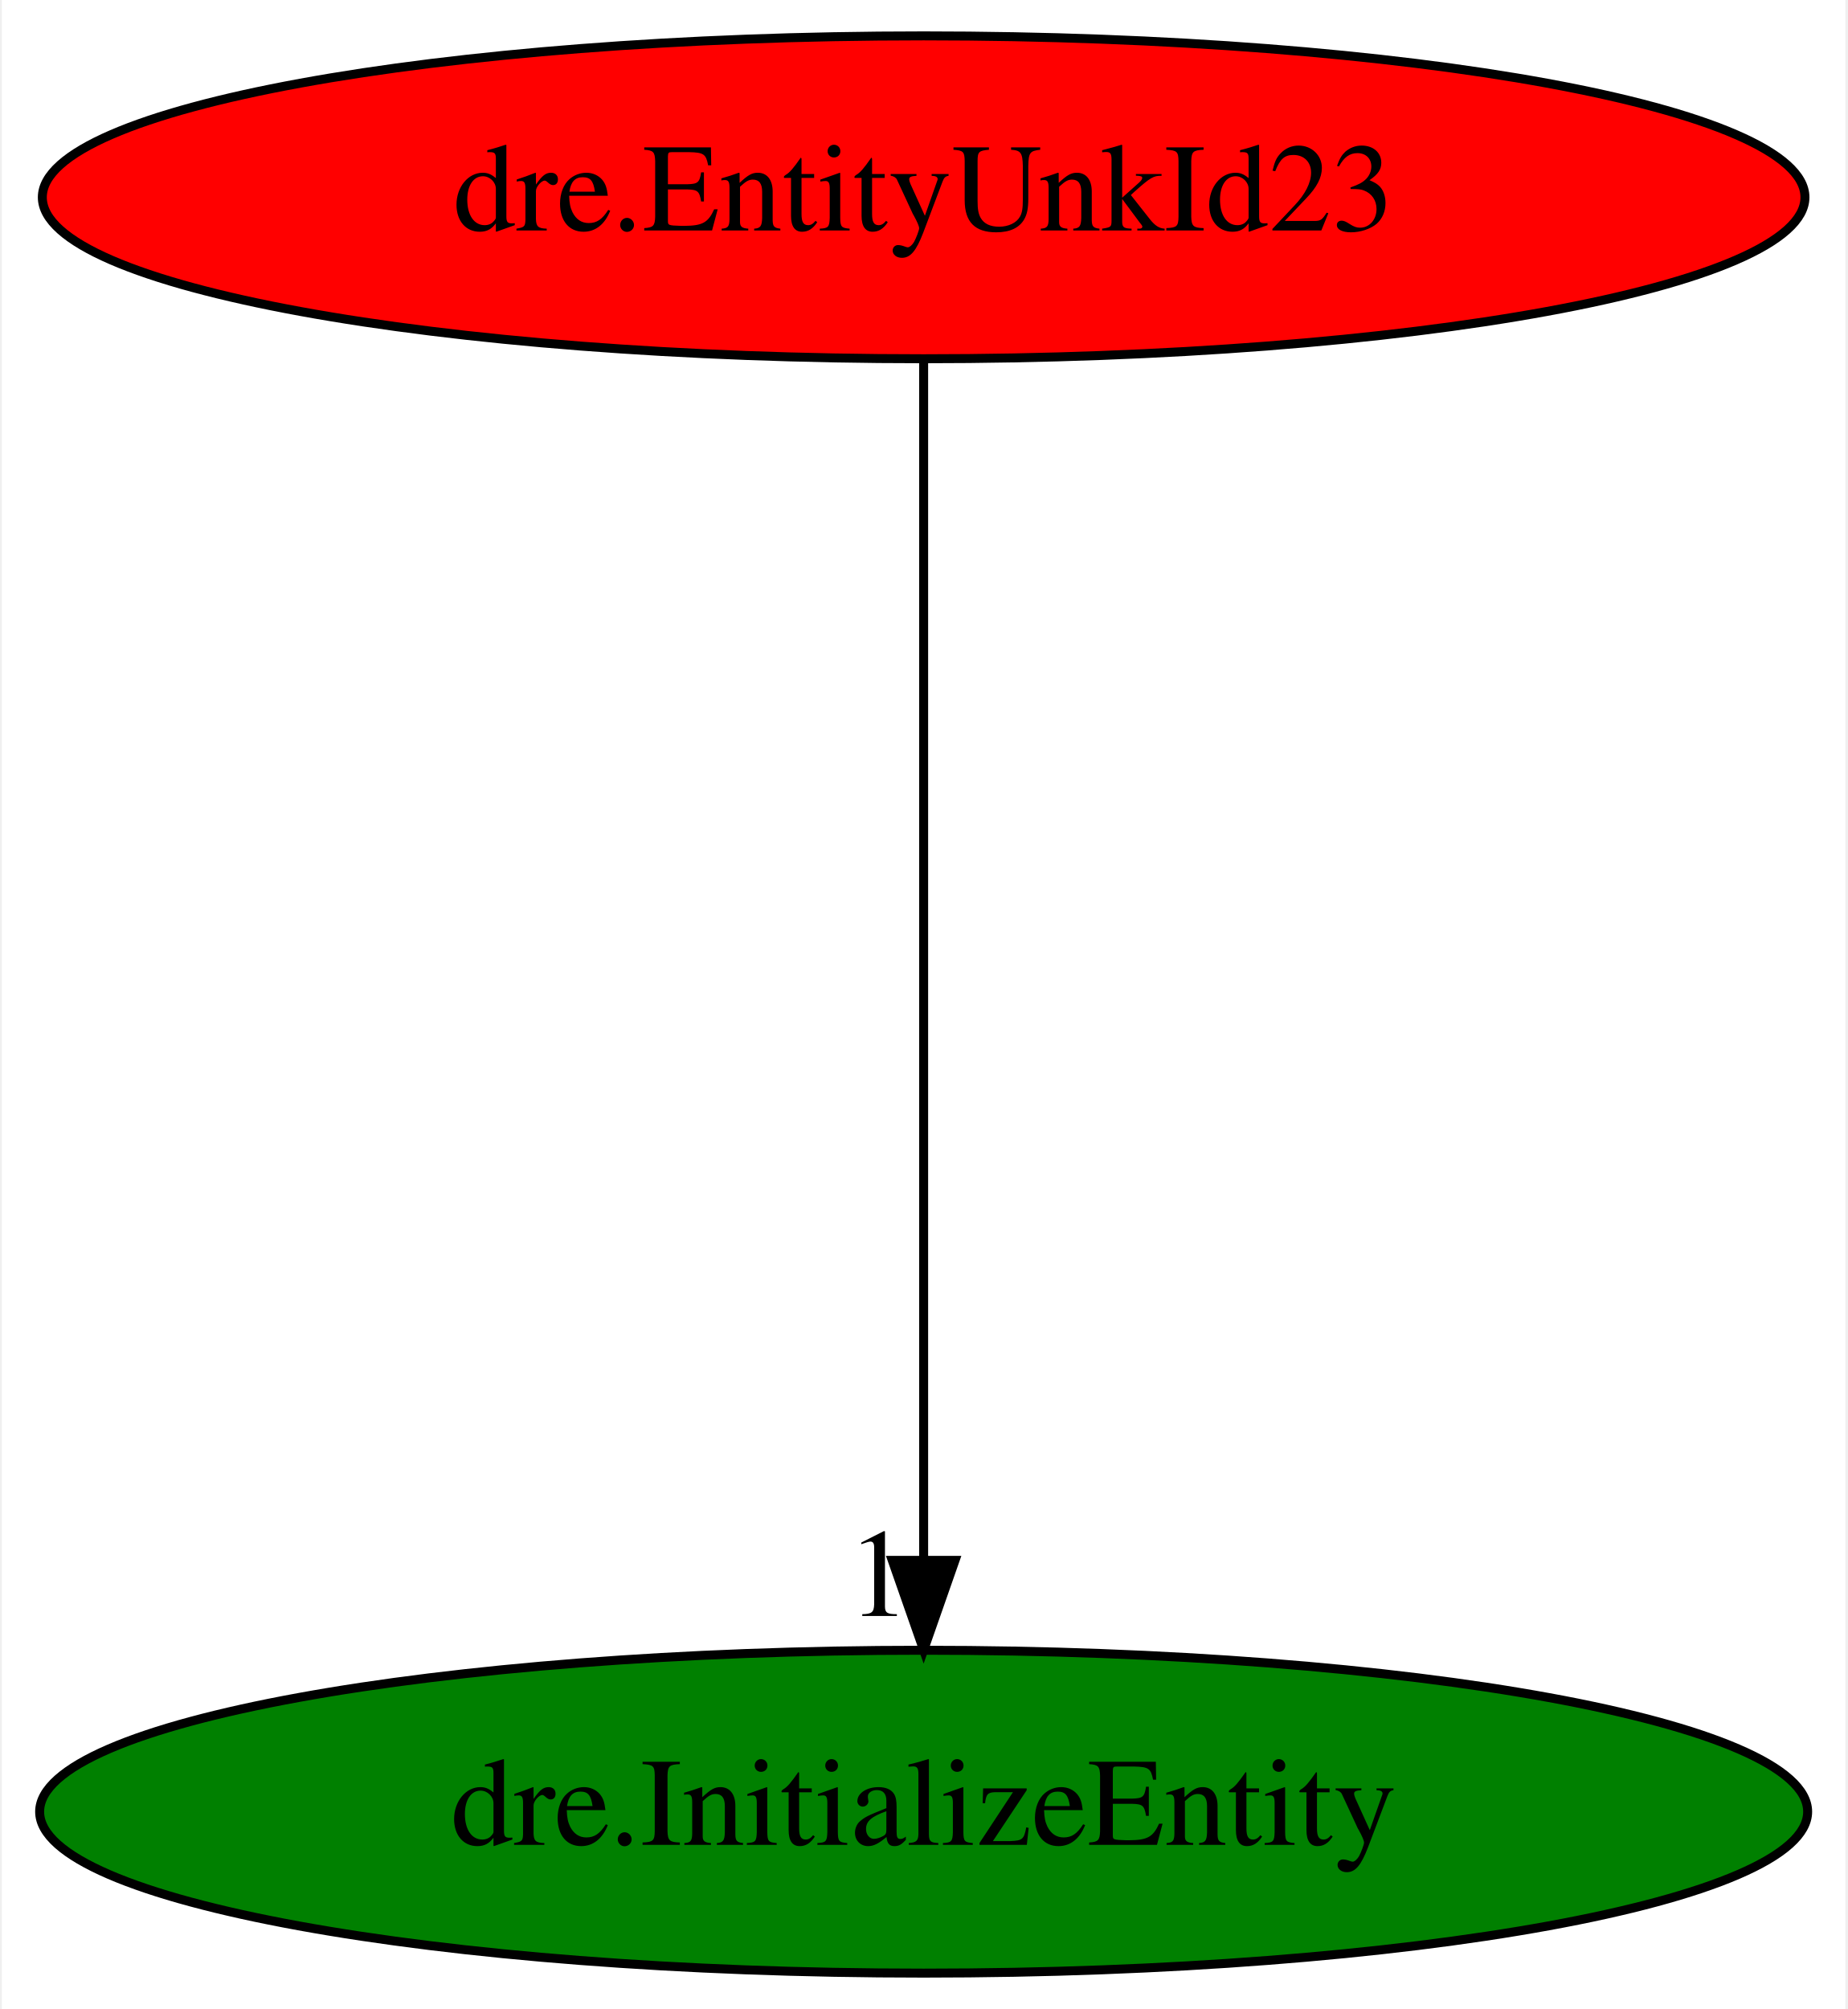
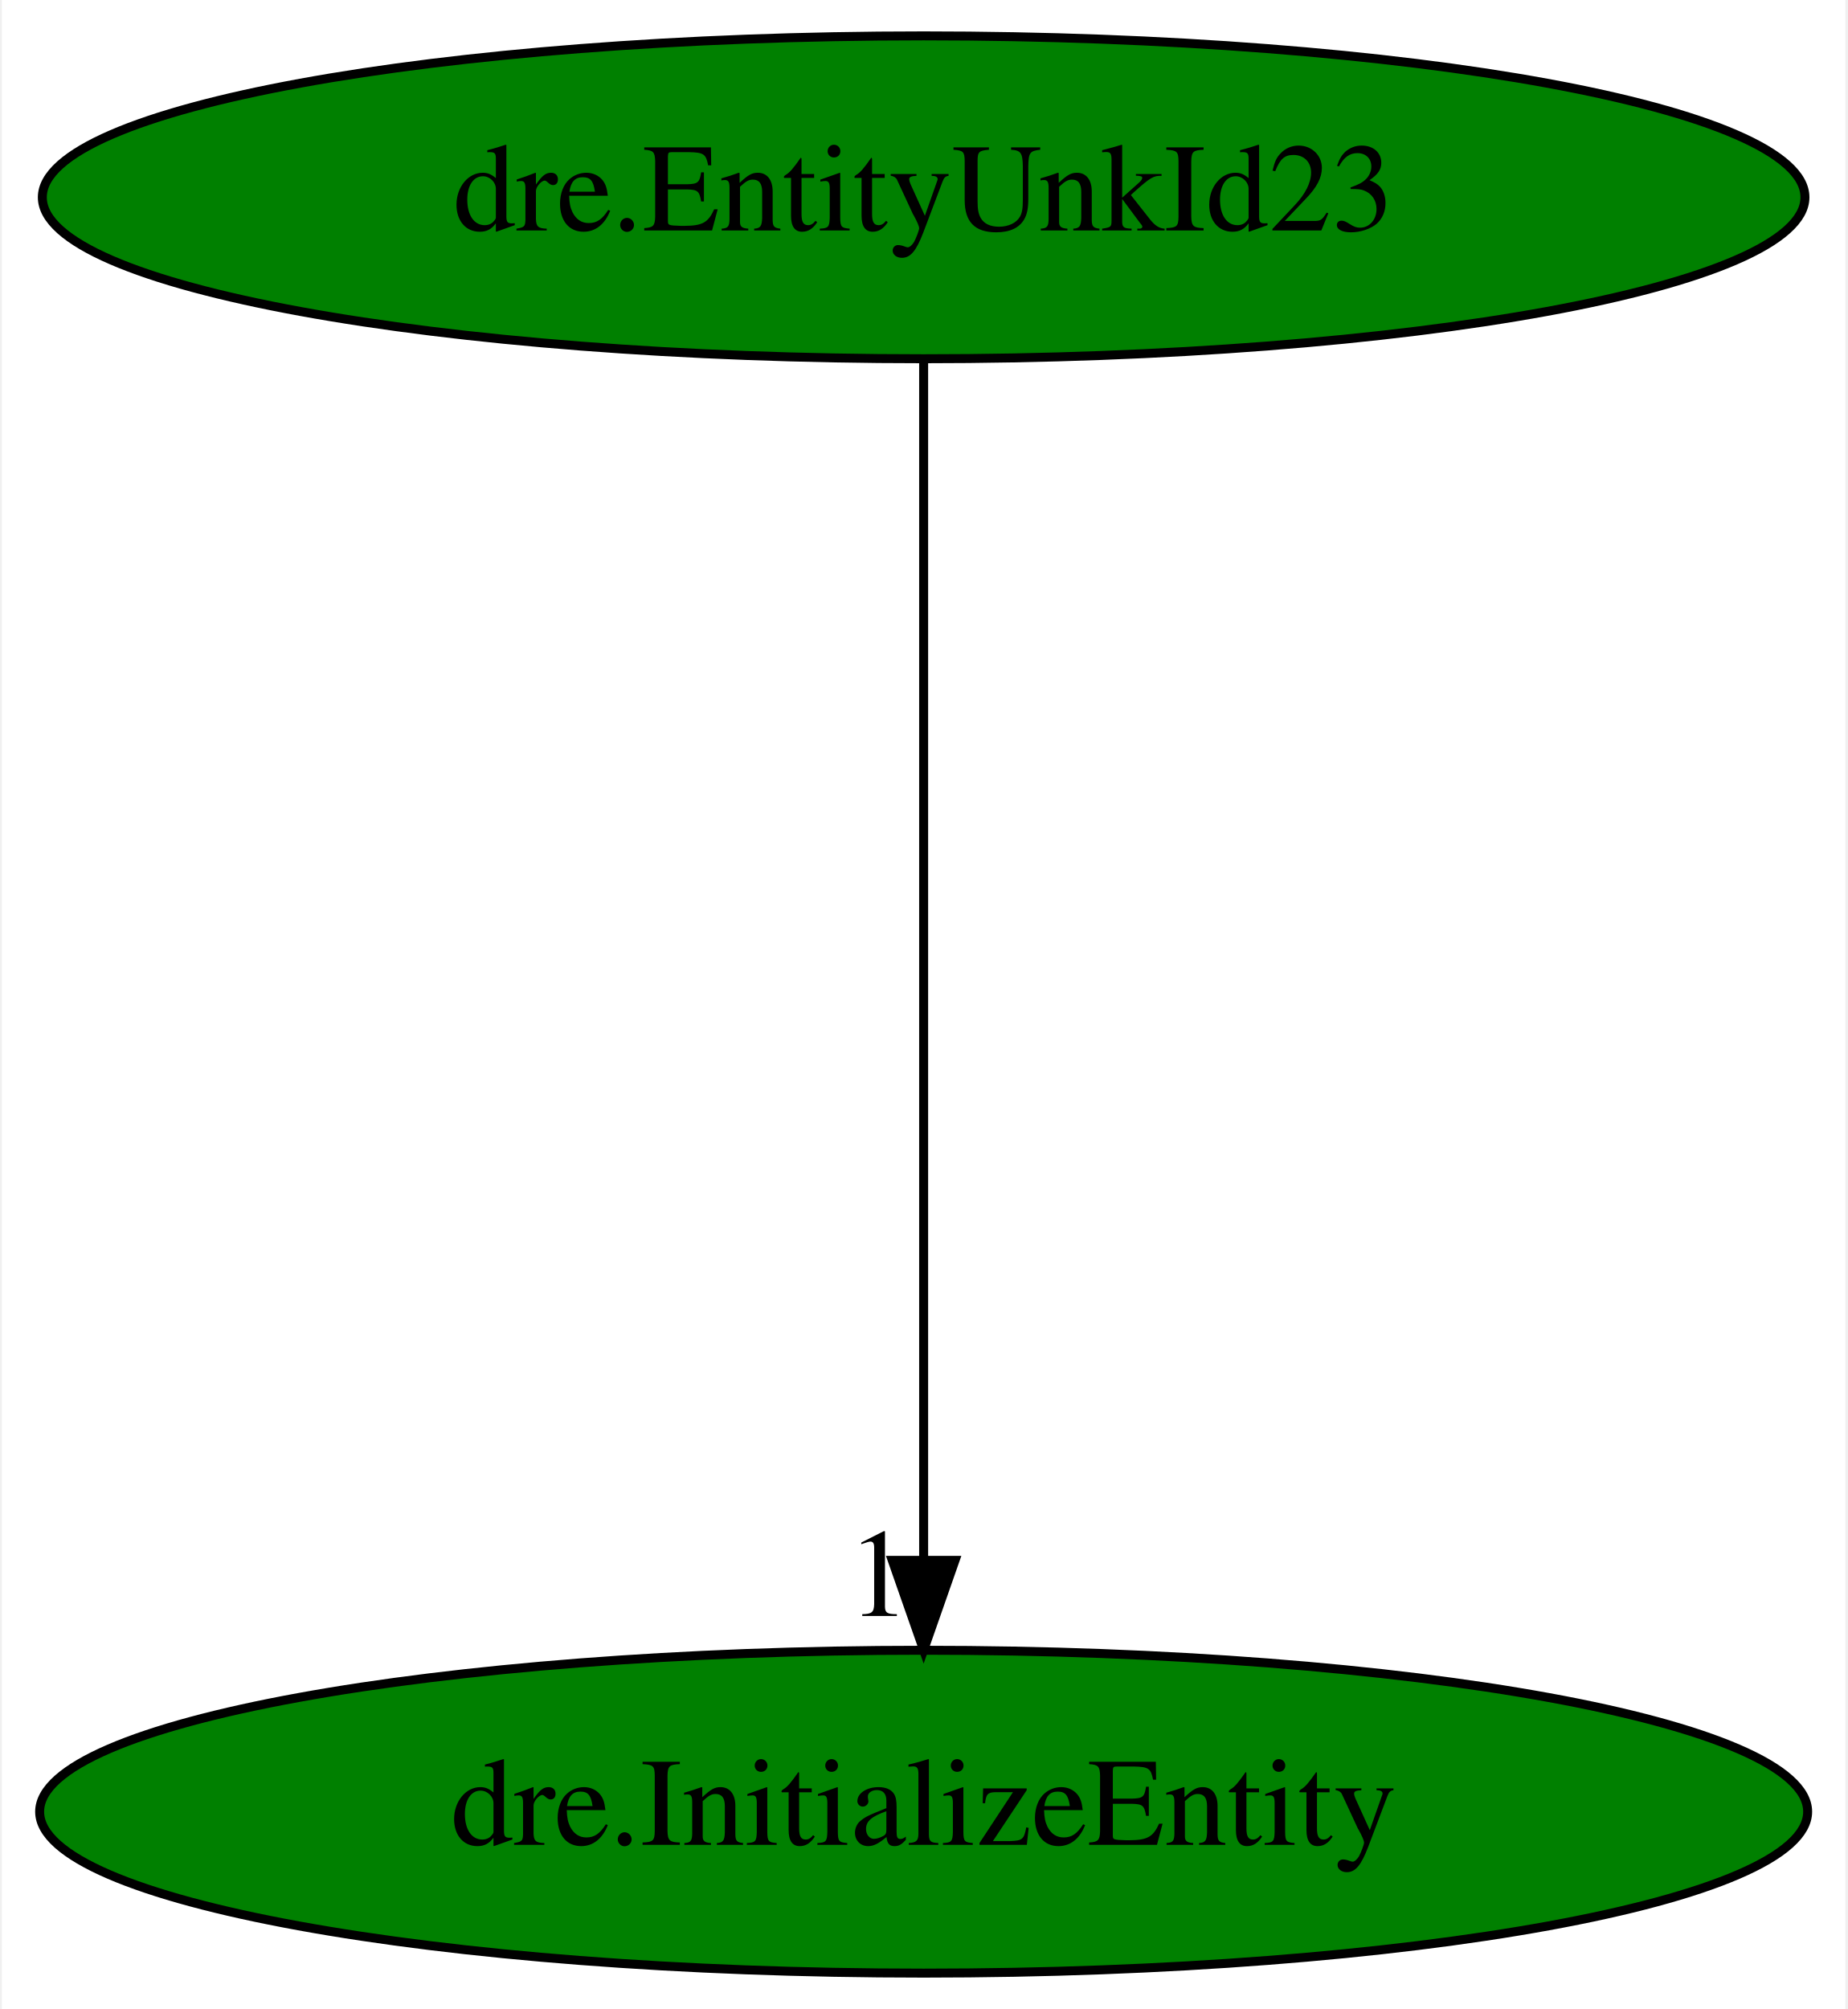
<svg xmlns="http://www.w3.org/2000/svg" xmlns:xlink="http://www.w3.org/1999/xlink" width="206pt" height="224pt" viewBox="0.00 0.00 205.58 224.00">
  <g id="graph0" class="graph" transform="scale(1 1) rotate(0) translate(4 220)">
    <polygon fill="white" stroke="transparent" points="-4,4 -4,-220 201.58,-220 201.58,4 -4,4" />
    <g id="node1" class="node">
-       <ellipse fill="red" stroke="black" cx="98.79" cy="-198" rx="98.28" ry="18" />
+       <ellipse fill="green" stroke="black" cx="98.79" cy="-198" rx="98.28" ry="18" />
      <text text-anchor="middle" x="98.79" y="-194.3" font-family="Times,serif" font-size="14.00">dre.EntityUnkId23</text>
    </g>
    <g id="node2" class="node">
      <g id="a_node2">
        <a xlink:href="dre.InitializeEntity.svg" xlink:title="dre.InitializeEntity">
          <ellipse fill="green" stroke="black" cx="98.79" cy="-18" rx="98.58" ry="18" />
          <text text-anchor="middle" x="98.79" y="-14.3" font-family="Times,serif" font-size="14.00">dre.InitializeEntity</text>
        </a>
      </g>
    </g>
    <g id="edge1" class="edge">
      <path fill="none" stroke="black" d="M98.79,-179.93C98.79,-148.97 98.79,-83.3 98.79,-46.13" />
      <polygon fill="black" stroke="black" points="102.29,-46.02 98.79,-36.02 95.29,-46.02 102.29,-46.02" />
      <text text-anchor="middle" x="93.79" y="-39.82" font-family="Times,serif" font-size="14.00">1</text>
    </g>
  </g>
</svg>
